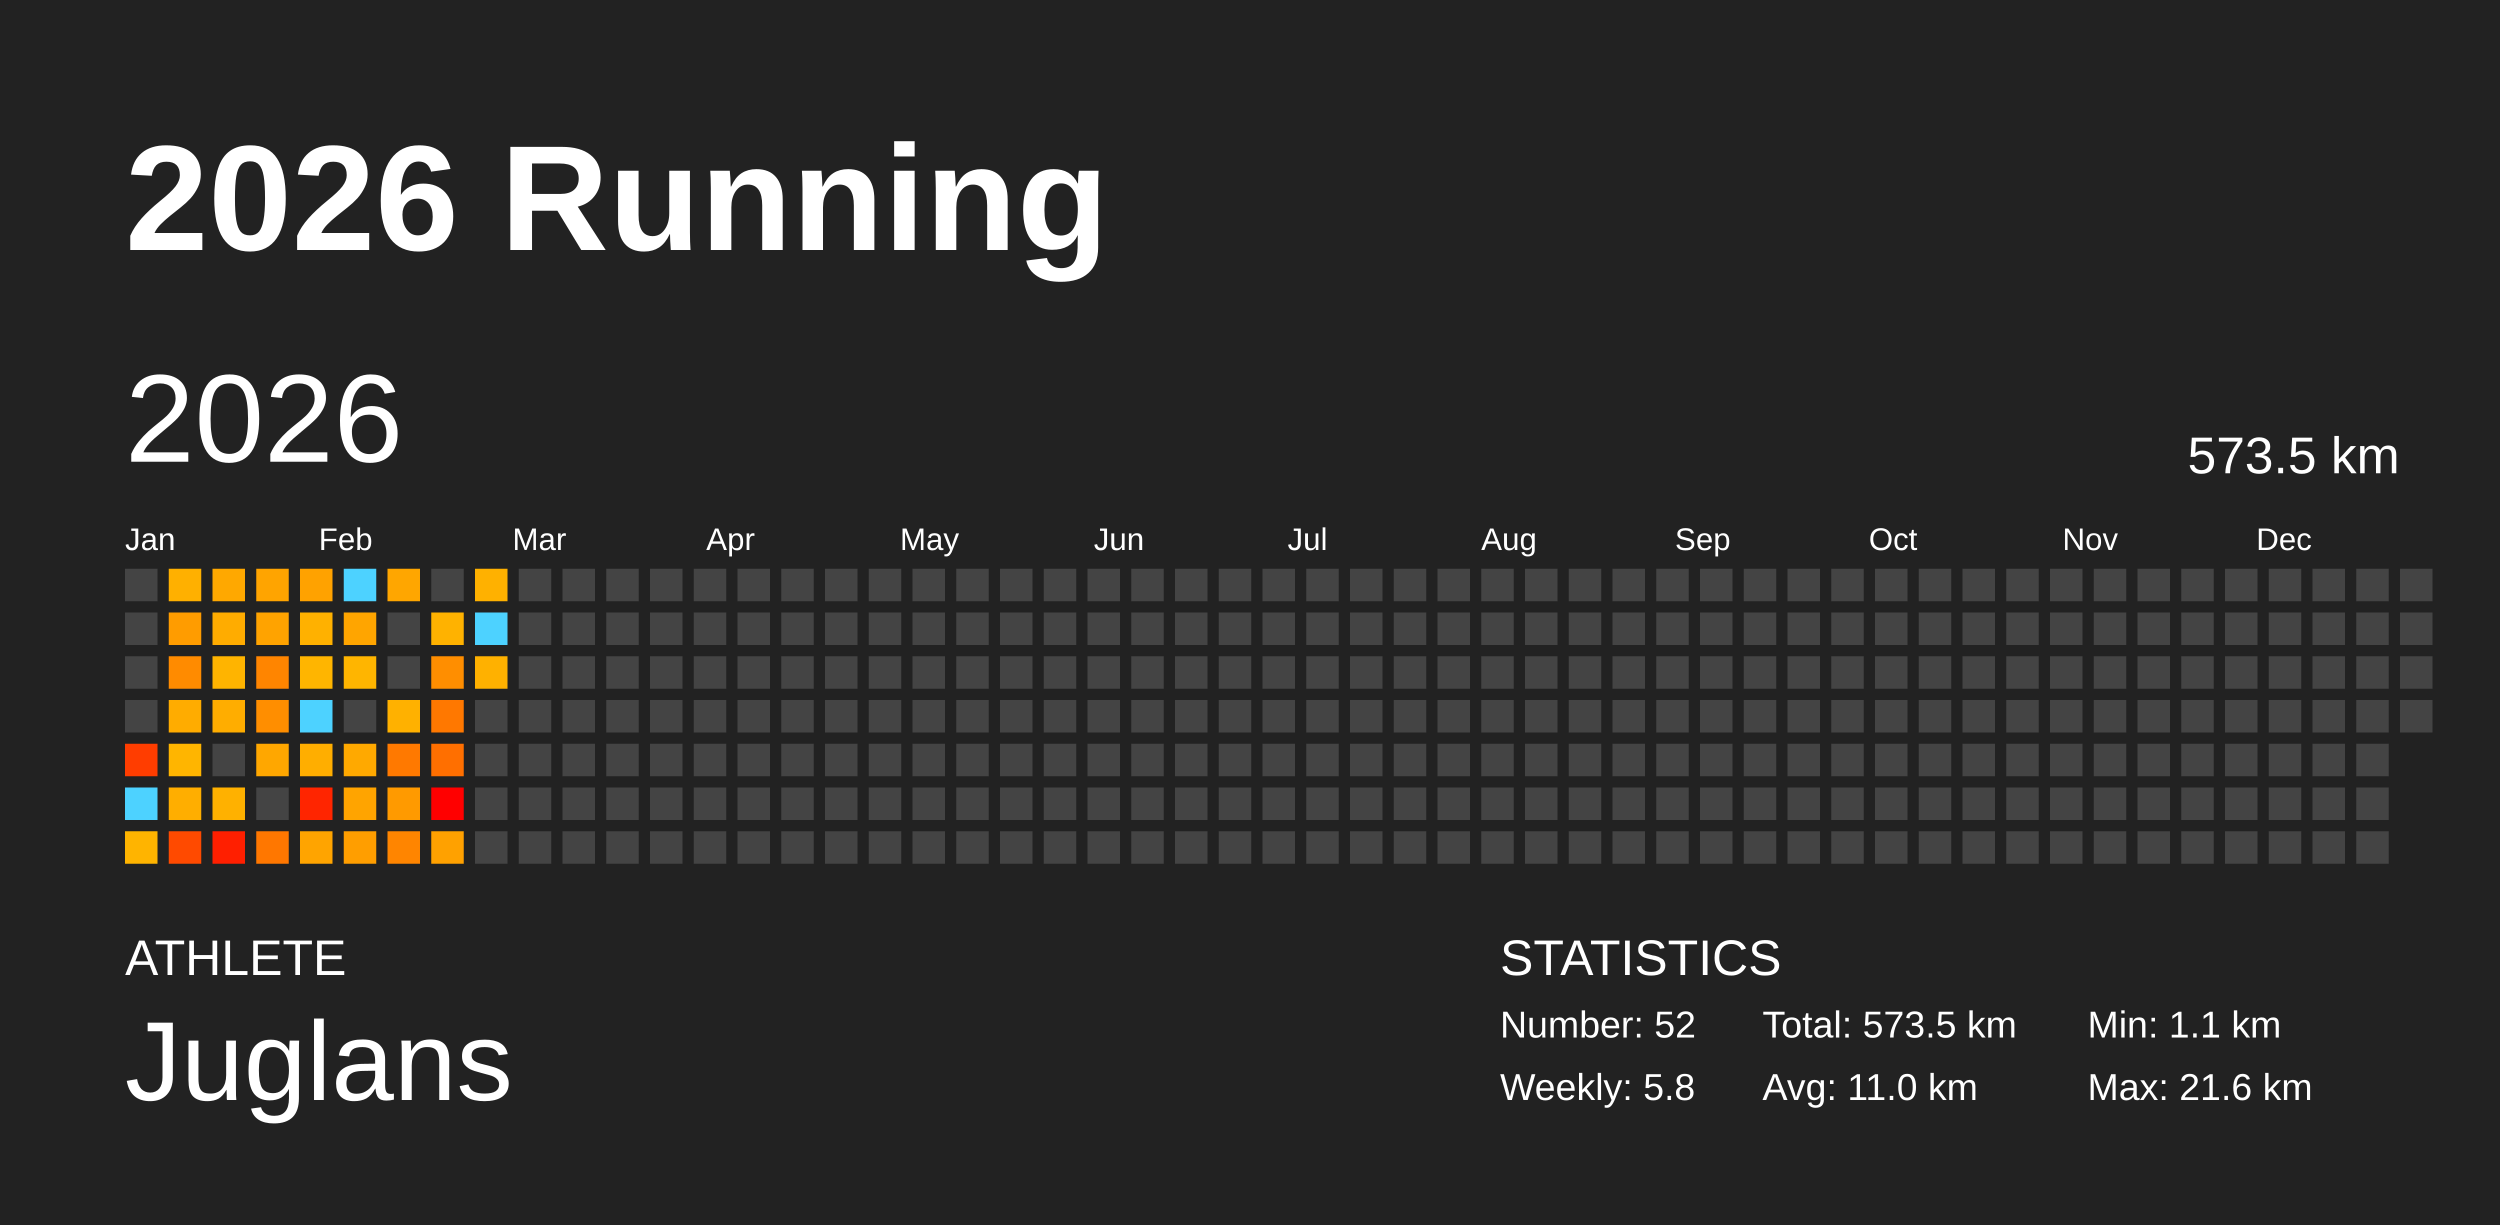
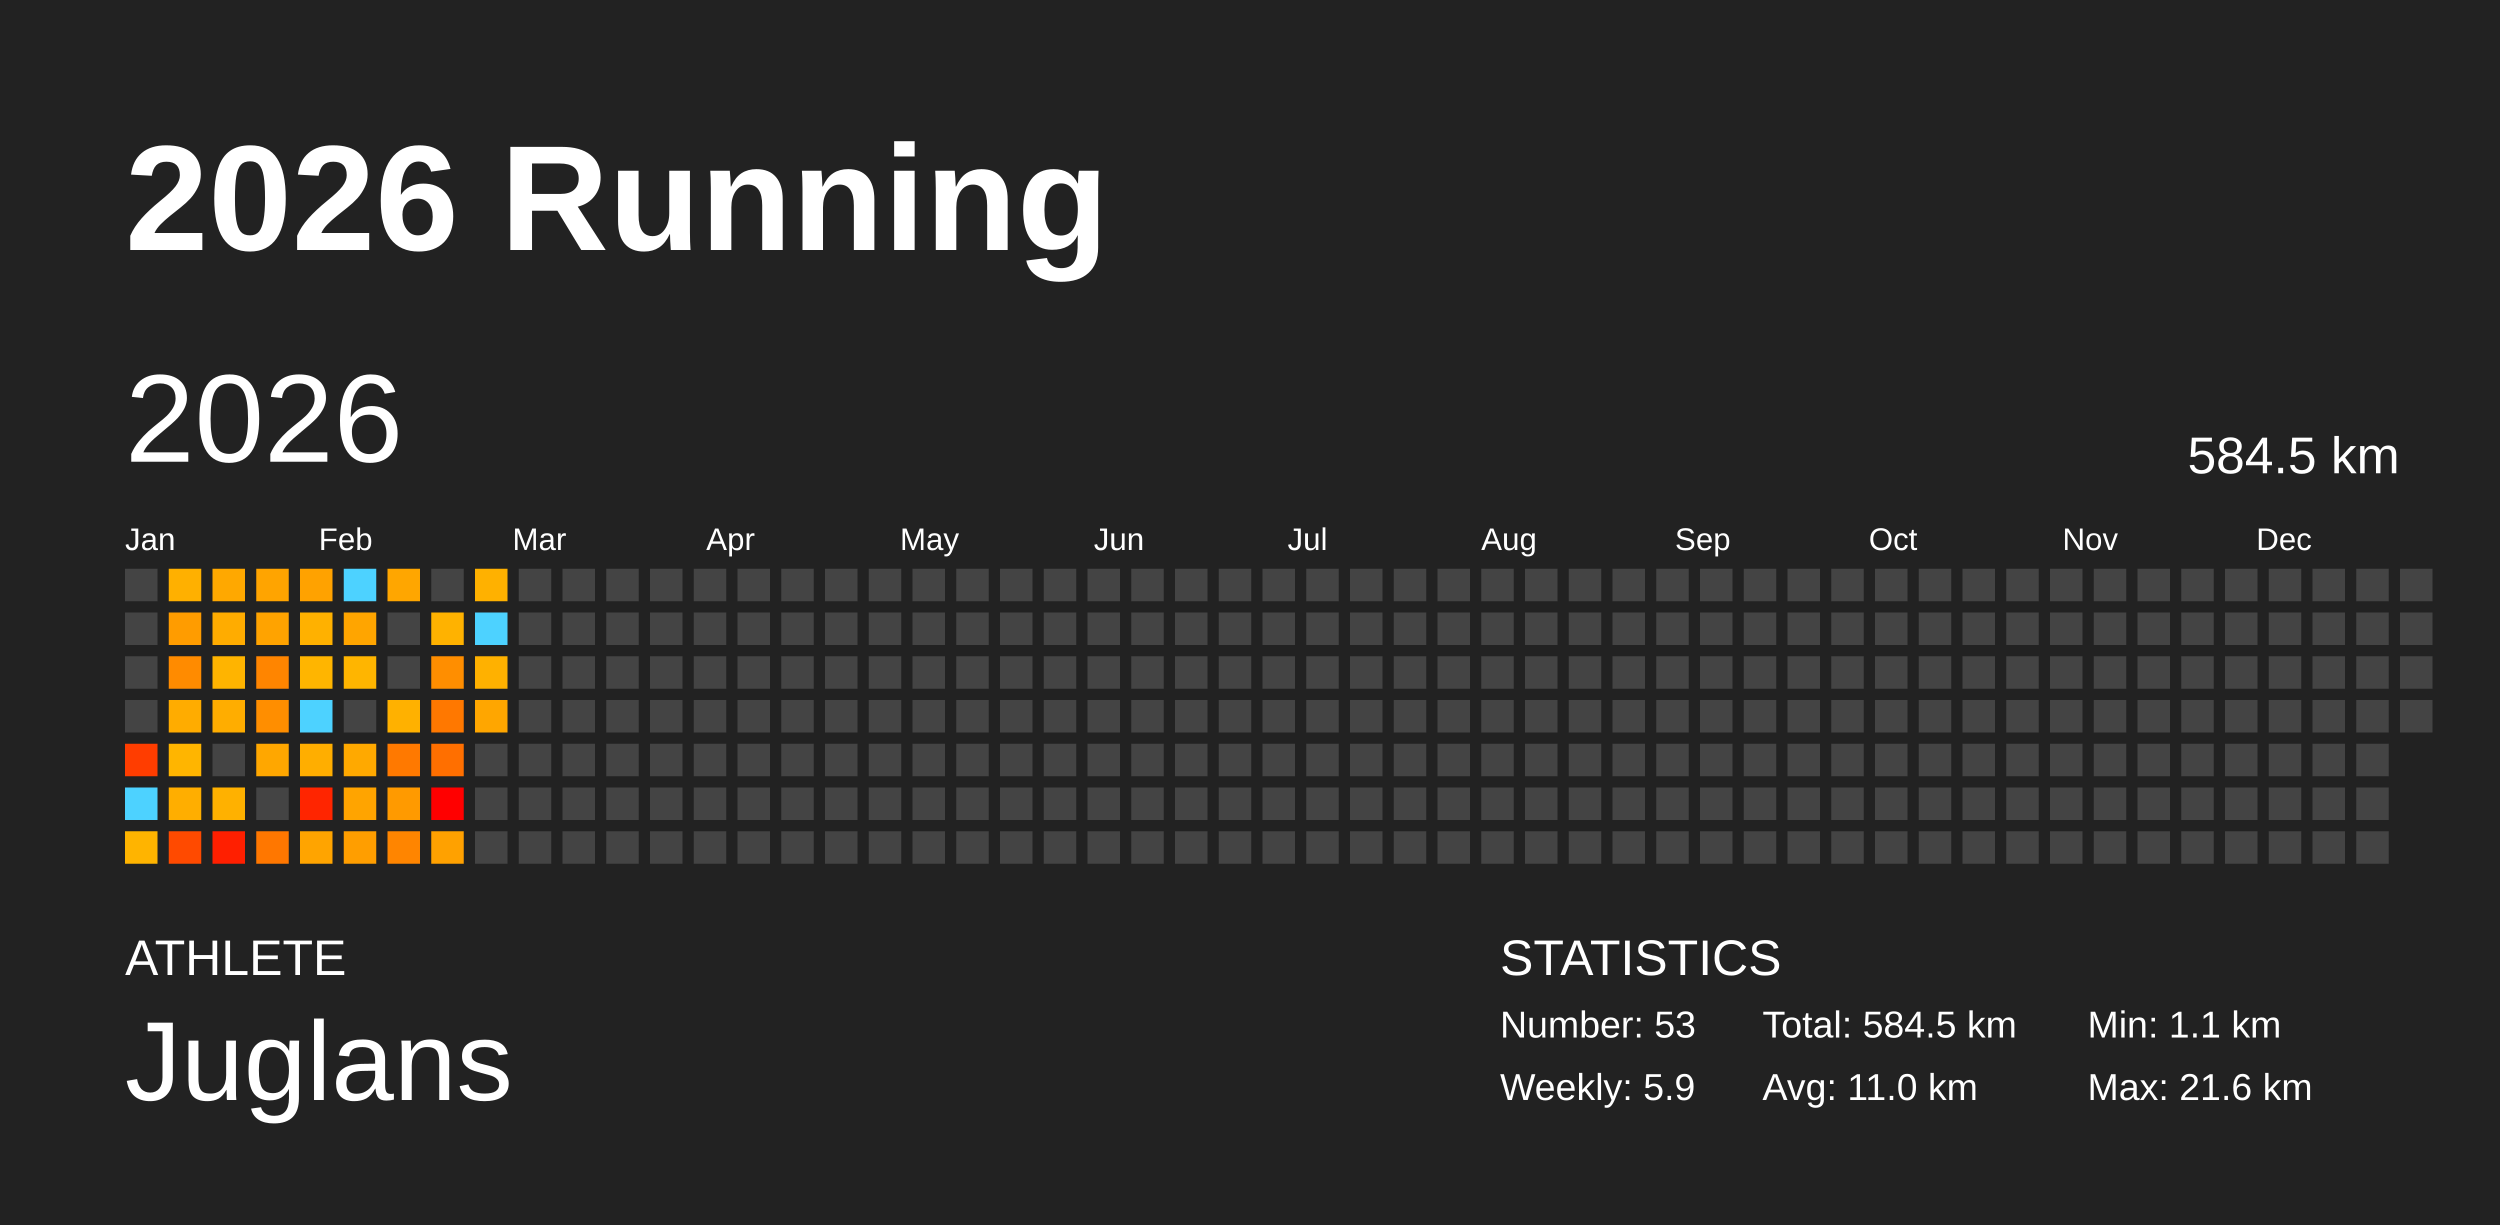
<svg xmlns="http://www.w3.org/2000/svg" baseProfile="full" height="98mm" version="1.1" viewBox="0,0,200,98" width="200mm">
  <defs />
  <rect fill="#222222" height="98" width="200" x="0" y="0" />
  <text fill="#FFFFFF" style="font-size:12px; font-family:Arial; font-weight:bold;" x="10" y="20">2026 Running</text>
  <text fill="#FFFFFF" style="font-size:4px; font-family:Arial" x="10" y="78">ATHLETE</text>
  <text fill="#FFFFFF" style="font-size:9px; font-family:Arial" x="10" y="88">Juglans</text>
  <text fill="#FFFFFF" style="font-size:4px; font-family:Arial" x="120" y="78">STATISTICS</text>
-   <text fill="#FFFFFF" style="font-size:3px; font-family:Arial" x="120" y="83">Number: 52</text>
-   <text fill="#FFFFFF" style="font-size:3px; font-family:Arial" x="120" y="88">Weekly: 5.8</text>
-   <text fill="#FFFFFF" style="font-size:3px; font-family:Arial" x="141" y="83">Total: 573.5 km</text>
+   <text fill="#FFFFFF" style="font-size:3px; font-family:Arial" x="120" y="83">Number: 53</text>
+   <text fill="#FFFFFF" style="font-size:3px; font-family:Arial" x="120" y="88">Weekly: 5.9</text>
+   <text fill="#FFFFFF" style="font-size:3px; font-family:Arial" x="141" y="83">Total: 584.5 km</text>
  <text fill="#FFFFFF" style="font-size:3px; font-family:Arial" x="141" y="88">Avg: 11.0 km</text>
  <text fill="#FFFFFF" style="font-size:3px; font-family:Arial" x="167" y="83">Min: 1.1 km</text>
  <text fill="#FFFFFF" style="font-size:3px; font-family:Arial" x="167" y="88">Max: 21.6 km</text>
  <text dominant-baseline="hanging" fill="#FFFFFF" style="font-size:10.0px; font-family:Arial;" x="10" y="30">2026</text>
-   <text dominant-baseline="hanging" fill="#FFFFFF" style="font-size:4.125px; font-family:Arial;" x="175" y="35">573.5 km</text>
+   <text dominant-baseline="hanging" fill="#FFFFFF" style="font-size:4.125px; font-family:Arial;" x="175" y="35">584.5 km</text>
  <text fill="#FFFFFF" style="font-size:2.5px; font-family:Arial" x="10.0" y="44">Jan</text>
  <text fill="#FFFFFF" style="font-size:2.5px; font-family:Arial" x="25.5" y="44">Feb</text>
  <text fill="#FFFFFF" style="font-size:2.5px; font-family:Arial" x="41.0" y="44">Mar</text>
  <text fill="#FFFFFF" style="font-size:2.5px; font-family:Arial" x="56.5" y="44">Apr</text>
  <text fill="#FFFFFF" style="font-size:2.5px; font-family:Arial" x="72.0" y="44">May</text>
  <text fill="#FFFFFF" style="font-size:2.5px; font-family:Arial" x="87.5" y="44">Jun</text>
  <text fill="#FFFFFF" style="font-size:2.5px; font-family:Arial" x="103.0" y="44">Jul</text>
  <text fill="#FFFFFF" style="font-size:2.5px; font-family:Arial" x="118.5" y="44">Aug</text>
  <text fill="#FFFFFF" style="font-size:2.5px; font-family:Arial" x="134.0" y="44">Sep</text>
  <text fill="#FFFFFF" style="font-size:2.5px; font-family:Arial" x="149.5" y="44">Oct</text>
  <text fill="#FFFFFF" style="font-size:2.5px; font-family:Arial" x="165.0" y="44">Nov</text>
  <text fill="#FFFFFF" style="font-size:2.5px; font-family:Arial" x="180.5" y="44">Dec</text>
  <rect fill="#444444" height="2.6" width="2.6" x="10.0" y="45.5" />
  <rect fill="#444444" height="2.6" width="2.6" x="10.0" y="49.0" />
  <rect fill="#444444" height="2.6" width="2.6" x="10.0" y="52.5" />
  <rect fill="#444444" height="2.6" width="2.6" x="10.0" y="56.0" />
  <rect fill="#ff3d00" height="2.6" width="2.6" x="10.0" y="59.5" />
  <rect fill="#4dd2ff" height="2.6" width="2.6" x="10.0" y="63.0" />
  <rect fill="#ffb400" height="2.6" width="2.6" x="10.0" y="66.5" />
  <rect fill="#ffb000" height="2.6" width="2.6" x="13.5" y="45.5" />
  <rect fill="#ff9c00" height="2.6" width="2.6" x="13.5" y="49.0" />
  <rect fill="#ff8b00" height="2.6" width="2.6" x="13.5" y="52.5" />
  <rect fill="#ffac00" height="2.6" width="2.6" x="13.5" y="56.0" />
  <rect fill="#ffb500" height="2.6" width="2.6" x="13.5" y="59.5" />
  <rect fill="#ffae00" height="2.6" width="2.6" x="13.5" y="63.0" />
  <rect fill="#ff4a00" height="2.6" width="2.6" x="13.5" y="66.5" />
  <rect fill="#ffa800" height="2.6" width="2.6" x="17.0" y="45.5" />
  <rect fill="#ffac00" height="2.6" width="2.6" x="17.0" y="49.0" />
  <rect fill="#ffb400" height="2.6" width="2.6" x="17.0" y="52.5" />
  <rect fill="#ffad00" height="2.6" width="2.6" x="17.0" y="56.0" />
  <rect fill="#444444" height="2.6" width="2.6" x="17.0" y="59.5" />
  <rect fill="#ffb100" height="2.6" width="2.6" x="17.0" y="63.0" />
  <rect fill="#ff1f00" height="2.6" width="2.6" x="17.0" y="66.5" />
  <rect fill="#ffa400" height="2.6" width="2.6" x="20.5" y="45.5" />
  <rect fill="#ffa300" height="2.6" width="2.6" x="20.5" y="49.0" />
  <rect fill="#ff8500" height="2.6" width="2.6" x="20.5" y="52.5" />
  <rect fill="#ff8e00" height="2.6" width="2.6" x="20.5" y="56.0" />
  <rect fill="#ffa700" height="2.6" width="2.6" x="20.5" y="59.5" />
  <rect fill="#444444" height="2.6" width="2.6" x="20.5" y="63.0" />
  <rect fill="#ff7700" height="2.6" width="2.6" x="20.5" y="66.5" />
  <rect fill="#ffa200" height="2.6" width="2.6" x="24.0" y="45.5" />
  <rect fill="#ffb100" height="2.6" width="2.6" x="24.0" y="49.0" />
  <rect fill="#ffb500" height="2.6" width="2.6" x="24.0" y="52.5" />
  <rect fill="#4dd2ff" height="2.6" width="2.6" x="24.0" y="56.0" />
  <rect fill="#ffae00" height="2.6" width="2.6" x="24.0" y="59.5" />
  <rect fill="#ff2500" height="2.6" width="2.6" x="24.0" y="63.0" />
  <rect fill="#ffa400" height="2.6" width="2.6" x="24.0" y="66.5" />
  <rect fill="#4dd2ff" height="2.6" width="2.6" x="27.5" y="45.5" />
  <rect fill="#ffa500" height="2.6" width="2.6" x="27.5" y="49.0" />
  <rect fill="#ffb500" height="2.6" width="2.6" x="27.5" y="52.5" />
  <rect fill="#444444" height="2.6" width="2.6" x="27.5" y="56.0" />
  <rect fill="#ffa900" height="2.6" width="2.6" x="27.5" y="59.5" />
  <rect fill="#ffa400" height="2.6" width="2.6" x="27.5" y="63.0" />
  <rect fill="#ff9e00" height="2.6" width="2.6" x="27.5" y="66.5" />
  <rect fill="#ffa600" height="2.6" width="2.6" x="31.0" y="45.5" />
  <rect fill="#444444" height="2.6" width="2.6" x="31.0" y="49.0" />
  <rect fill="#444444" height="2.6" width="2.6" x="31.0" y="52.5" />
  <rect fill="#ffb100" height="2.6" width="2.6" x="31.0" y="56.0" />
  <rect fill="#ff7900" height="2.6" width="2.6" x="31.0" y="59.5" />
  <rect fill="#ff9a00" height="2.6" width="2.6" x="31.0" y="63.0" />
  <rect fill="#ff8500" height="2.6" width="2.6" x="31.0" y="66.5" />
  <rect fill="#444444" height="2.6" width="2.6" x="34.5" y="45.5" />
  <rect fill="#ffb200" height="2.6" width="2.6" x="34.5" y="49.0" />
  <rect fill="#ff8e00" height="2.6" width="2.6" x="34.5" y="52.5" />
  <rect fill="#ff7800" height="2.6" width="2.6" x="34.5" y="56.0" />
  <rect fill="#ff6f00" height="2.6" width="2.6" x="34.5" y="59.5" />
  <rect fill="red" height="2.6" width="2.6" x="34.5" y="63.0" />
  <rect fill="#ffa100" height="2.6" width="2.6" x="34.5" y="66.5" />
  <rect fill="#ffb100" height="2.6" width="2.6" x="38.0" y="45.5" />
  <rect fill="#4dd2ff" height="2.6" width="2.6" x="38.0" y="49.0" />
  <rect fill="#ffb100" height="2.6" width="2.6" x="38.0" y="52.5" />
-   <rect fill="#444444" height="2.6" width="2.6" x="38.0" y="56.0" />
+   <rect fill="#ffa600" height="2.6" width="2.6" x="38.0" y="56.0" />
  <rect fill="#444444" height="2.6" width="2.6" x="38.0" y="59.5" />
  <rect fill="#444444" height="2.6" width="2.6" x="38.0" y="63.0" />
  <rect fill="#444444" height="2.6" width="2.6" x="38.0" y="66.5" />
  <rect fill="#444444" height="2.6" width="2.6" x="41.5" y="45.5" />
  <rect fill="#444444" height="2.6" width="2.6" x="41.5" y="49.0" />
  <rect fill="#444444" height="2.6" width="2.6" x="41.5" y="52.5" />
  <rect fill="#444444" height="2.6" width="2.6" x="41.5" y="56.0" />
  <rect fill="#444444" height="2.6" width="2.6" x="41.5" y="59.5" />
  <rect fill="#444444" height="2.6" width="2.6" x="41.5" y="63.0" />
  <rect fill="#444444" height="2.6" width="2.6" x="41.5" y="66.5" />
  <rect fill="#444444" height="2.6" width="2.6" x="45.0" y="45.5" />
  <rect fill="#444444" height="2.6" width="2.6" x="45.0" y="49.0" />
  <rect fill="#444444" height="2.6" width="2.6" x="45.0" y="52.5" />
  <rect fill="#444444" height="2.6" width="2.6" x="45.0" y="56.0" />
  <rect fill="#444444" height="2.6" width="2.6" x="45.0" y="59.5" />
  <rect fill="#444444" height="2.6" width="2.6" x="45.0" y="63.0" />
  <rect fill="#444444" height="2.6" width="2.6" x="45.0" y="66.5" />
  <rect fill="#444444" height="2.6" width="2.6" x="48.5" y="45.5" />
  <rect fill="#444444" height="2.6" width="2.6" x="48.5" y="49.0" />
  <rect fill="#444444" height="2.6" width="2.6" x="48.5" y="52.5" />
  <rect fill="#444444" height="2.6" width="2.6" x="48.5" y="56.0" />
  <rect fill="#444444" height="2.6" width="2.6" x="48.5" y="59.5" />
  <rect fill="#444444" height="2.6" width="2.6" x="48.5" y="63.0" />
  <rect fill="#444444" height="2.6" width="2.6" x="48.5" y="66.5" />
  <rect fill="#444444" height="2.6" width="2.6" x="52.0" y="45.5" />
  <rect fill="#444444" height="2.6" width="2.6" x="52.0" y="49.0" />
  <rect fill="#444444" height="2.6" width="2.6" x="52.0" y="52.5" />
  <rect fill="#444444" height="2.6" width="2.6" x="52.0" y="56.0" />
  <rect fill="#444444" height="2.6" width="2.6" x="52.0" y="59.5" />
  <rect fill="#444444" height="2.6" width="2.6" x="52.0" y="63.0" />
  <rect fill="#444444" height="2.6" width="2.6" x="52.0" y="66.5" />
  <rect fill="#444444" height="2.6" width="2.6" x="55.5" y="45.5" />
  <rect fill="#444444" height="2.6" width="2.6" x="55.5" y="49.0" />
  <rect fill="#444444" height="2.6" width="2.6" x="55.5" y="52.5" />
  <rect fill="#444444" height="2.6" width="2.6" x="55.5" y="56.0" />
  <rect fill="#444444" height="2.6" width="2.6" x="55.5" y="59.5" />
  <rect fill="#444444" height="2.6" width="2.6" x="55.5" y="63.0" />
  <rect fill="#444444" height="2.6" width="2.6" x="55.5" y="66.5" />
  <rect fill="#444444" height="2.6" width="2.6" x="59.0" y="45.5" />
  <rect fill="#444444" height="2.6" width="2.6" x="59.0" y="49.0" />
  <rect fill="#444444" height="2.6" width="2.6" x="59.0" y="52.5" />
  <rect fill="#444444" height="2.6" width="2.6" x="59.0" y="56.0" />
  <rect fill="#444444" height="2.6" width="2.6" x="59.0" y="59.5" />
  <rect fill="#444444" height="2.6" width="2.6" x="59.0" y="63.0" />
  <rect fill="#444444" height="2.6" width="2.6" x="59.0" y="66.5" />
  <rect fill="#444444" height="2.6" width="2.6" x="62.5" y="45.5" />
  <rect fill="#444444" height="2.6" width="2.6" x="62.5" y="49.0" />
  <rect fill="#444444" height="2.6" width="2.6" x="62.5" y="52.5" />
  <rect fill="#444444" height="2.6" width="2.6" x="62.5" y="56.0" />
  <rect fill="#444444" height="2.6" width="2.6" x="62.5" y="59.5" />
  <rect fill="#444444" height="2.6" width="2.6" x="62.5" y="63.0" />
  <rect fill="#444444" height="2.6" width="2.6" x="62.5" y="66.5" />
  <rect fill="#444444" height="2.6" width="2.6" x="66.0" y="45.5" />
  <rect fill="#444444" height="2.6" width="2.6" x="66.0" y="49.0" />
  <rect fill="#444444" height="2.6" width="2.6" x="66.0" y="52.5" />
  <rect fill="#444444" height="2.6" width="2.6" x="66.0" y="56.0" />
  <rect fill="#444444" height="2.6" width="2.6" x="66.0" y="59.5" />
  <rect fill="#444444" height="2.6" width="2.6" x="66.0" y="63.0" />
  <rect fill="#444444" height="2.6" width="2.6" x="66.0" y="66.5" />
  <rect fill="#444444" height="2.6" width="2.6" x="69.5" y="45.5" />
  <rect fill="#444444" height="2.6" width="2.6" x="69.5" y="49.0" />
  <rect fill="#444444" height="2.6" width="2.6" x="69.5" y="52.5" />
  <rect fill="#444444" height="2.6" width="2.6" x="69.5" y="56.0" />
  <rect fill="#444444" height="2.6" width="2.6" x="69.5" y="59.5" />
  <rect fill="#444444" height="2.6" width="2.6" x="69.5" y="63.0" />
  <rect fill="#444444" height="2.6" width="2.6" x="69.5" y="66.5" />
  <rect fill="#444444" height="2.6" width="2.6" x="73.0" y="45.5" />
  <rect fill="#444444" height="2.6" width="2.6" x="73.0" y="49.0" />
  <rect fill="#444444" height="2.6" width="2.6" x="73.0" y="52.5" />
  <rect fill="#444444" height="2.6" width="2.6" x="73.0" y="56.0" />
  <rect fill="#444444" height="2.6" width="2.6" x="73.0" y="59.5" />
  <rect fill="#444444" height="2.6" width="2.6" x="73.0" y="63.0" />
  <rect fill="#444444" height="2.6" width="2.6" x="73.0" y="66.5" />
  <rect fill="#444444" height="2.6" width="2.6" x="76.5" y="45.5" />
  <rect fill="#444444" height="2.6" width="2.6" x="76.5" y="49.0" />
  <rect fill="#444444" height="2.6" width="2.6" x="76.5" y="52.5" />
  <rect fill="#444444" height="2.6" width="2.6" x="76.5" y="56.0" />
  <rect fill="#444444" height="2.6" width="2.6" x="76.5" y="59.5" />
  <rect fill="#444444" height="2.6" width="2.6" x="76.5" y="63.0" />
  <rect fill="#444444" height="2.6" width="2.6" x="76.5" y="66.5" />
  <rect fill="#444444" height="2.6" width="2.6" x="80.0" y="45.5" />
  <rect fill="#444444" height="2.6" width="2.6" x="80.0" y="49.0" />
  <rect fill="#444444" height="2.6" width="2.6" x="80.0" y="52.5" />
  <rect fill="#444444" height="2.6" width="2.6" x="80.0" y="56.0" />
  <rect fill="#444444" height="2.6" width="2.6" x="80.0" y="59.5" />
  <rect fill="#444444" height="2.6" width="2.6" x="80.0" y="63.0" />
  <rect fill="#444444" height="2.6" width="2.6" x="80.0" y="66.5" />
  <rect fill="#444444" height="2.6" width="2.6" x="83.5" y="45.5" />
  <rect fill="#444444" height="2.6" width="2.6" x="83.5" y="49.0" />
  <rect fill="#444444" height="2.6" width="2.6" x="83.5" y="52.5" />
  <rect fill="#444444" height="2.6" width="2.6" x="83.5" y="56.0" />
  <rect fill="#444444" height="2.6" width="2.6" x="83.5" y="59.5" />
  <rect fill="#444444" height="2.6" width="2.6" x="83.5" y="63.0" />
  <rect fill="#444444" height="2.6" width="2.6" x="83.5" y="66.5" />
  <rect fill="#444444" height="2.6" width="2.6" x="87.0" y="45.5" />
  <rect fill="#444444" height="2.6" width="2.6" x="87.0" y="49.0" />
  <rect fill="#444444" height="2.6" width="2.6" x="87.0" y="52.5" />
  <rect fill="#444444" height="2.6" width="2.6" x="87.0" y="56.0" />
  <rect fill="#444444" height="2.6" width="2.6" x="87.0" y="59.5" />
  <rect fill="#444444" height="2.6" width="2.6" x="87.0" y="63.0" />
  <rect fill="#444444" height="2.6" width="2.6" x="87.0" y="66.5" />
  <rect fill="#444444" height="2.6" width="2.6" x="90.5" y="45.5" />
  <rect fill="#444444" height="2.6" width="2.6" x="90.5" y="49.0" />
  <rect fill="#444444" height="2.6" width="2.6" x="90.5" y="52.5" />
  <rect fill="#444444" height="2.6" width="2.6" x="90.5" y="56.0" />
  <rect fill="#444444" height="2.6" width="2.6" x="90.5" y="59.5" />
  <rect fill="#444444" height="2.6" width="2.6" x="90.5" y="63.0" />
  <rect fill="#444444" height="2.6" width="2.6" x="90.5" y="66.5" />
  <rect fill="#444444" height="2.6" width="2.6" x="94.0" y="45.5" />
  <rect fill="#444444" height="2.6" width="2.6" x="94.0" y="49.0" />
  <rect fill="#444444" height="2.6" width="2.6" x="94.0" y="52.5" />
  <rect fill="#444444" height="2.6" width="2.6" x="94.0" y="56.0" />
  <rect fill="#444444" height="2.6" width="2.6" x="94.0" y="59.5" />
  <rect fill="#444444" height="2.6" width="2.6" x="94.0" y="63.0" />
  <rect fill="#444444" height="2.6" width="2.6" x="94.0" y="66.5" />
  <rect fill="#444444" height="2.6" width="2.6" x="97.5" y="45.5" />
  <rect fill="#444444" height="2.6" width="2.6" x="97.5" y="49.0" />
  <rect fill="#444444" height="2.6" width="2.6" x="97.5" y="52.5" />
  <rect fill="#444444" height="2.6" width="2.6" x="97.5" y="56.0" />
  <rect fill="#444444" height="2.6" width="2.6" x="97.5" y="59.5" />
  <rect fill="#444444" height="2.6" width="2.6" x="97.5" y="63.0" />
  <rect fill="#444444" height="2.6" width="2.6" x="97.5" y="66.5" />
  <rect fill="#444444" height="2.6" width="2.6" x="101.0" y="45.5" />
  <rect fill="#444444" height="2.6" width="2.6" x="101.0" y="49.0" />
  <rect fill="#444444" height="2.6" width="2.6" x="101.0" y="52.5" />
  <rect fill="#444444" height="2.6" width="2.6" x="101.0" y="56.0" />
  <rect fill="#444444" height="2.6" width="2.6" x="101.0" y="59.5" />
  <rect fill="#444444" height="2.6" width="2.6" x="101.0" y="63.0" />
  <rect fill="#444444" height="2.6" width="2.6" x="101.0" y="66.5" />
  <rect fill="#444444" height="2.6" width="2.6" x="104.5" y="45.5" />
  <rect fill="#444444" height="2.6" width="2.6" x="104.5" y="49.0" />
  <rect fill="#444444" height="2.6" width="2.6" x="104.5" y="52.5" />
  <rect fill="#444444" height="2.6" width="2.6" x="104.5" y="56.0" />
  <rect fill="#444444" height="2.6" width="2.6" x="104.5" y="59.5" />
  <rect fill="#444444" height="2.6" width="2.6" x="104.5" y="63.0" />
  <rect fill="#444444" height="2.6" width="2.6" x="104.5" y="66.5" />
  <rect fill="#444444" height="2.6" width="2.6" x="108.0" y="45.5" />
  <rect fill="#444444" height="2.6" width="2.6" x="108.0" y="49.0" />
  <rect fill="#444444" height="2.6" width="2.6" x="108.0" y="52.5" />
  <rect fill="#444444" height="2.6" width="2.6" x="108.0" y="56.0" />
  <rect fill="#444444" height="2.6" width="2.6" x="108.0" y="59.5" />
  <rect fill="#444444" height="2.6" width="2.6" x="108.0" y="63.0" />
  <rect fill="#444444" height="2.6" width="2.6" x="108.0" y="66.5" />
  <rect fill="#444444" height="2.6" width="2.6" x="111.5" y="45.5" />
  <rect fill="#444444" height="2.6" width="2.6" x="111.5" y="49.0" />
  <rect fill="#444444" height="2.6" width="2.6" x="111.5" y="52.5" />
  <rect fill="#444444" height="2.6" width="2.6" x="111.5" y="56.0" />
  <rect fill="#444444" height="2.6" width="2.6" x="111.5" y="59.5" />
  <rect fill="#444444" height="2.6" width="2.6" x="111.5" y="63.0" />
  <rect fill="#444444" height="2.6" width="2.6" x="111.5" y="66.5" />
  <rect fill="#444444" height="2.6" width="2.6" x="115.0" y="45.5" />
  <rect fill="#444444" height="2.6" width="2.6" x="115.0" y="49.0" />
  <rect fill="#444444" height="2.6" width="2.6" x="115.0" y="52.5" />
  <rect fill="#444444" height="2.6" width="2.6" x="115.0" y="56.0" />
  <rect fill="#444444" height="2.6" width="2.6" x="115.0" y="59.5" />
  <rect fill="#444444" height="2.6" width="2.6" x="115.0" y="63.0" />
  <rect fill="#444444" height="2.6" width="2.6" x="115.0" y="66.5" />
  <rect fill="#444444" height="2.6" width="2.6" x="118.5" y="45.5" />
  <rect fill="#444444" height="2.6" width="2.6" x="118.5" y="49.0" />
  <rect fill="#444444" height="2.6" width="2.6" x="118.5" y="52.5" />
  <rect fill="#444444" height="2.6" width="2.6" x="118.5" y="56.0" />
  <rect fill="#444444" height="2.6" width="2.6" x="118.5" y="59.5" />
  <rect fill="#444444" height="2.6" width="2.6" x="118.5" y="63.0" />
  <rect fill="#444444" height="2.6" width="2.6" x="118.5" y="66.5" />
  <rect fill="#444444" height="2.6" width="2.6" x="122.0" y="45.5" />
  <rect fill="#444444" height="2.6" width="2.6" x="122.0" y="49.0" />
  <rect fill="#444444" height="2.6" width="2.6" x="122.0" y="52.5" />
  <rect fill="#444444" height="2.6" width="2.6" x="122.0" y="56.0" />
  <rect fill="#444444" height="2.6" width="2.6" x="122.0" y="59.5" />
  <rect fill="#444444" height="2.6" width="2.6" x="122.0" y="63.0" />
  <rect fill="#444444" height="2.6" width="2.6" x="122.0" y="66.5" />
  <rect fill="#444444" height="2.6" width="2.6" x="125.5" y="45.5" />
  <rect fill="#444444" height="2.6" width="2.6" x="125.5" y="49.0" />
  <rect fill="#444444" height="2.6" width="2.6" x="125.5" y="52.5" />
  <rect fill="#444444" height="2.6" width="2.6" x="125.5" y="56.0" />
  <rect fill="#444444" height="2.6" width="2.6" x="125.5" y="59.5" />
  <rect fill="#444444" height="2.6" width="2.6" x="125.5" y="63.0" />
  <rect fill="#444444" height="2.6" width="2.6" x="125.5" y="66.5" />
  <rect fill="#444444" height="2.6" width="2.6" x="129.0" y="45.5" />
  <rect fill="#444444" height="2.6" width="2.6" x="129.0" y="49.0" />
  <rect fill="#444444" height="2.6" width="2.6" x="129.0" y="52.5" />
  <rect fill="#444444" height="2.6" width="2.6" x="129.0" y="56.0" />
  <rect fill="#444444" height="2.6" width="2.6" x="129.0" y="59.5" />
  <rect fill="#444444" height="2.6" width="2.6" x="129.0" y="63.0" />
  <rect fill="#444444" height="2.6" width="2.6" x="129.0" y="66.5" />
  <rect fill="#444444" height="2.6" width="2.6" x="132.5" y="45.5" />
  <rect fill="#444444" height="2.6" width="2.6" x="132.5" y="49.0" />
  <rect fill="#444444" height="2.6" width="2.6" x="132.5" y="52.5" />
  <rect fill="#444444" height="2.6" width="2.6" x="132.5" y="56.0" />
  <rect fill="#444444" height="2.6" width="2.6" x="132.5" y="59.5" />
  <rect fill="#444444" height="2.6" width="2.6" x="132.5" y="63.0" />
  <rect fill="#444444" height="2.6" width="2.6" x="132.5" y="66.5" />
  <rect fill="#444444" height="2.6" width="2.6" x="136.0" y="45.5" />
  <rect fill="#444444" height="2.6" width="2.6" x="136.0" y="49.0" />
  <rect fill="#444444" height="2.6" width="2.6" x="136.0" y="52.5" />
  <rect fill="#444444" height="2.6" width="2.6" x="136.0" y="56.0" />
  <rect fill="#444444" height="2.6" width="2.6" x="136.0" y="59.5" />
  <rect fill="#444444" height="2.6" width="2.6" x="136.0" y="63.0" />
  <rect fill="#444444" height="2.6" width="2.6" x="136.0" y="66.5" />
  <rect fill="#444444" height="2.6" width="2.6" x="139.5" y="45.5" />
  <rect fill="#444444" height="2.6" width="2.6" x="139.5" y="49.0" />
  <rect fill="#444444" height="2.6" width="2.6" x="139.5" y="52.5" />
  <rect fill="#444444" height="2.6" width="2.6" x="139.5" y="56.0" />
  <rect fill="#444444" height="2.6" width="2.6" x="139.5" y="59.5" />
  <rect fill="#444444" height="2.6" width="2.6" x="139.5" y="63.0" />
  <rect fill="#444444" height="2.6" width="2.6" x="139.5" y="66.5" />
  <rect fill="#444444" height="2.6" width="2.6" x="143.0" y="45.5" />
  <rect fill="#444444" height="2.6" width="2.6" x="143.0" y="49.0" />
  <rect fill="#444444" height="2.6" width="2.6" x="143.0" y="52.5" />
  <rect fill="#444444" height="2.6" width="2.6" x="143.0" y="56.0" />
  <rect fill="#444444" height="2.6" width="2.6" x="143.0" y="59.5" />
  <rect fill="#444444" height="2.6" width="2.6" x="143.0" y="63.0" />
  <rect fill="#444444" height="2.6" width="2.6" x="143.0" y="66.5" />
  <rect fill="#444444" height="2.6" width="2.6" x="146.5" y="45.5" />
  <rect fill="#444444" height="2.6" width="2.6" x="146.5" y="49.0" />
  <rect fill="#444444" height="2.6" width="2.6" x="146.5" y="52.5" />
  <rect fill="#444444" height="2.6" width="2.6" x="146.5" y="56.0" />
  <rect fill="#444444" height="2.6" width="2.6" x="146.5" y="59.5" />
  <rect fill="#444444" height="2.6" width="2.6" x="146.5" y="63.0" />
  <rect fill="#444444" height="2.6" width="2.6" x="146.5" y="66.5" />
  <rect fill="#444444" height="2.6" width="2.6" x="150.0" y="45.5" />
  <rect fill="#444444" height="2.6" width="2.6" x="150.0" y="49.0" />
  <rect fill="#444444" height="2.6" width="2.6" x="150.0" y="52.5" />
  <rect fill="#444444" height="2.6" width="2.6" x="150.0" y="56.0" />
  <rect fill="#444444" height="2.6" width="2.6" x="150.0" y="59.5" />
  <rect fill="#444444" height="2.6" width="2.6" x="150.0" y="63.0" />
  <rect fill="#444444" height="2.6" width="2.6" x="150.0" y="66.5" />
  <rect fill="#444444" height="2.6" width="2.6" x="153.5" y="45.5" />
  <rect fill="#444444" height="2.6" width="2.6" x="153.5" y="49.0" />
  <rect fill="#444444" height="2.6" width="2.6" x="153.5" y="52.5" />
  <rect fill="#444444" height="2.6" width="2.6" x="153.5" y="56.0" />
  <rect fill="#444444" height="2.6" width="2.6" x="153.5" y="59.5" />
  <rect fill="#444444" height="2.6" width="2.6" x="153.5" y="63.0" />
  <rect fill="#444444" height="2.6" width="2.6" x="153.5" y="66.5" />
  <rect fill="#444444" height="2.6" width="2.6" x="157.0" y="45.5" />
  <rect fill="#444444" height="2.6" width="2.6" x="157.0" y="49.0" />
  <rect fill="#444444" height="2.6" width="2.6" x="157.0" y="52.5" />
  <rect fill="#444444" height="2.6" width="2.6" x="157.0" y="56.0" />
  <rect fill="#444444" height="2.6" width="2.6" x="157.0" y="59.5" />
  <rect fill="#444444" height="2.6" width="2.6" x="157.0" y="63.0" />
  <rect fill="#444444" height="2.6" width="2.6" x="157.0" y="66.5" />
  <rect fill="#444444" height="2.6" width="2.6" x="160.5" y="45.5" />
  <rect fill="#444444" height="2.6" width="2.6" x="160.5" y="49.0" />
  <rect fill="#444444" height="2.6" width="2.6" x="160.5" y="52.5" />
  <rect fill="#444444" height="2.6" width="2.6" x="160.5" y="56.0" />
  <rect fill="#444444" height="2.6" width="2.6" x="160.5" y="59.5" />
  <rect fill="#444444" height="2.6" width="2.6" x="160.5" y="63.0" />
  <rect fill="#444444" height="2.6" width="2.6" x="160.5" y="66.5" />
  <rect fill="#444444" height="2.6" width="2.6" x="164.0" y="45.5" />
  <rect fill="#444444" height="2.6" width="2.6" x="164.0" y="49.0" />
  <rect fill="#444444" height="2.6" width="2.6" x="164.0" y="52.5" />
  <rect fill="#444444" height="2.6" width="2.6" x="164.0" y="56.0" />
  <rect fill="#444444" height="2.6" width="2.6" x="164.0" y="59.5" />
  <rect fill="#444444" height="2.6" width="2.6" x="164.0" y="63.0" />
  <rect fill="#444444" height="2.6" width="2.6" x="164.0" y="66.5" />
  <rect fill="#444444" height="2.6" width="2.6" x="167.5" y="45.5" />
  <rect fill="#444444" height="2.6" width="2.6" x="167.5" y="49.0" />
  <rect fill="#444444" height="2.6" width="2.6" x="167.5" y="52.5" />
  <rect fill="#444444" height="2.6" width="2.6" x="167.5" y="56.0" />
  <rect fill="#444444" height="2.6" width="2.6" x="167.5" y="59.5" />
  <rect fill="#444444" height="2.6" width="2.6" x="167.5" y="63.0" />
  <rect fill="#444444" height="2.6" width="2.6" x="167.5" y="66.5" />
  <rect fill="#444444" height="2.6" width="2.6" x="171.0" y="45.5" />
  <rect fill="#444444" height="2.6" width="2.6" x="171.0" y="49.0" />
  <rect fill="#444444" height="2.6" width="2.6" x="171.0" y="52.5" />
  <rect fill="#444444" height="2.6" width="2.6" x="171.0" y="56.0" />
  <rect fill="#444444" height="2.6" width="2.6" x="171.0" y="59.5" />
  <rect fill="#444444" height="2.6" width="2.6" x="171.0" y="63.0" />
  <rect fill="#444444" height="2.6" width="2.6" x="171.0" y="66.5" />
  <rect fill="#444444" height="2.6" width="2.6" x="174.5" y="45.5" />
  <rect fill="#444444" height="2.6" width="2.6" x="174.5" y="49.0" />
  <rect fill="#444444" height="2.6" width="2.6" x="174.5" y="52.5" />
  <rect fill="#444444" height="2.6" width="2.6" x="174.5" y="56.0" />
  <rect fill="#444444" height="2.6" width="2.6" x="174.5" y="59.5" />
  <rect fill="#444444" height="2.6" width="2.6" x="174.5" y="63.0" />
  <rect fill="#444444" height="2.6" width="2.6" x="174.5" y="66.5" />
  <rect fill="#444444" height="2.6" width="2.6" x="178.0" y="45.5" />
  <rect fill="#444444" height="2.6" width="2.6" x="178.0" y="49.0" />
  <rect fill="#444444" height="2.6" width="2.6" x="178.0" y="52.5" />
  <rect fill="#444444" height="2.6" width="2.6" x="178.0" y="56.0" />
  <rect fill="#444444" height="2.6" width="2.6" x="178.0" y="59.5" />
  <rect fill="#444444" height="2.6" width="2.6" x="178.0" y="63.0" />
  <rect fill="#444444" height="2.6" width="2.6" x="178.0" y="66.5" />
  <rect fill="#444444" height="2.6" width="2.6" x="181.5" y="45.5" />
  <rect fill="#444444" height="2.6" width="2.6" x="181.5" y="49.0" />
  <rect fill="#444444" height="2.6" width="2.6" x="181.5" y="52.5" />
  <rect fill="#444444" height="2.6" width="2.6" x="181.5" y="56.0" />
  <rect fill="#444444" height="2.6" width="2.6" x="181.5" y="59.5" />
  <rect fill="#444444" height="2.6" width="2.6" x="181.5" y="63.0" />
  <rect fill="#444444" height="2.6" width="2.6" x="181.5" y="66.5" />
  <rect fill="#444444" height="2.6" width="2.6" x="185.0" y="45.5" />
  <rect fill="#444444" height="2.6" width="2.6" x="185.0" y="49.0" />
  <rect fill="#444444" height="2.6" width="2.6" x="185.0" y="52.5" />
  <rect fill="#444444" height="2.6" width="2.6" x="185.0" y="56.0" />
  <rect fill="#444444" height="2.6" width="2.6" x="185.0" y="59.5" />
  <rect fill="#444444" height="2.6" width="2.6" x="185.0" y="63.0" />
  <rect fill="#444444" height="2.6" width="2.6" x="185.0" y="66.5" />
  <rect fill="#444444" height="2.6" width="2.6" x="188.5" y="45.5" />
  <rect fill="#444444" height="2.6" width="2.6" x="188.5" y="49.0" />
  <rect fill="#444444" height="2.6" width="2.6" x="188.5" y="52.5" />
  <rect fill="#444444" height="2.6" width="2.6" x="188.5" y="56.0" />
  <rect fill="#444444" height="2.6" width="2.6" x="188.5" y="59.5" />
  <rect fill="#444444" height="2.6" width="2.6" x="188.5" y="63.0" />
  <rect fill="#444444" height="2.6" width="2.6" x="188.5" y="66.5" />
  <rect fill="#444444" height="2.6" width="2.6" x="192.0" y="45.5" />
  <rect fill="#444444" height="2.6" width="2.6" x="192.0" y="49.0" />
  <rect fill="#444444" height="2.6" width="2.6" x="192.0" y="52.5" />
  <rect fill="#444444" height="2.6" width="2.6" x="192.0" y="56.0" />
</svg>
